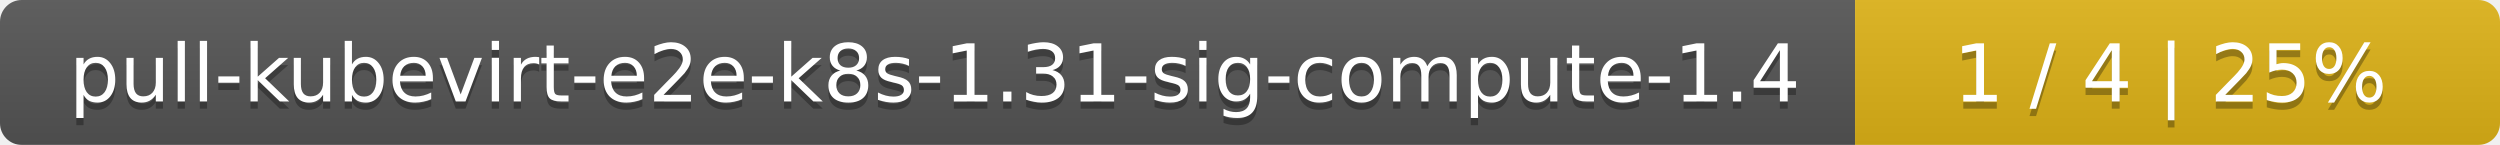
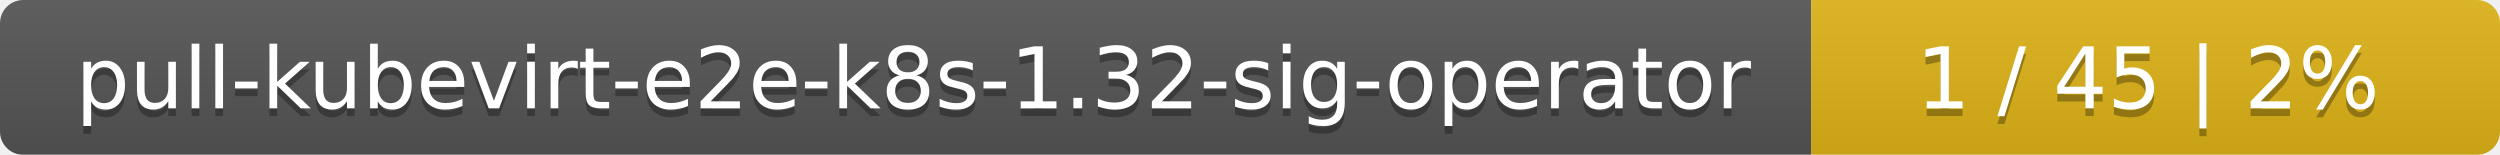
- <svg xmlns="http://www.w3.org/2000/svg" width="345" height="20">
+ <svg xmlns="http://www.w3.org/2000/svg" width="323" height="20">
  <linearGradient id="smooth" x2="0" y2="100%">
    <stop offset="0" stop-color="#bbb" stop-opacity=".1" />
    <stop offset="1" stop-opacity=".1" />
  </linearGradient>
  <mask id="round">
-     <rect width="345" height="20" rx="3" fill="#fff" />
+     <rect width="323" height="20" rx="3" fill="#fff" />
  </mask>
  <g mask="url(#round)">
-     <rect width="256" height="20" fill="#555" />
-     <rect x="256" width="89" height="20" fill="#dfb317" />
-     <rect width="345" height="20" fill="url(#smooth)" />
+     <rect width="234" height="20" fill="#555" />
+     <rect x="234" width="89" height="20" fill="#dfb317" />
+     <rect width="323" height="20" fill="url(#smooth)" />
  </g>
  <g fill="#fff" text-anchor="middle" font-family="DejaVu Sans,Verdana,Geneva,sans-serif" font-size="11">
-     <text x="129" y="15" fill="#010101" fill-opacity=".3">pull-kubevirt-e2e-k8s-1.31-sig-compute-1.4</text>
-     <text x="129" y="14">pull-kubevirt-e2e-k8s-1.31-sig-compute-1.4</text>
-     <text x="299.5" y="15" fill="#010101" fill-opacity=".3">1 / 4    |    25%</text>
-     <text x="299.5" y="14">1 / 4    |    25%</text>
+     <text x="118" y="15" fill="#010101" fill-opacity=".3">pull-kubevirt-e2e-k8s-1.32-sig-operator</text>
+     <text x="118" y="14">pull-kubevirt-e2e-k8s-1.32-sig-operator</text>
+     <text x="277.5" y="15" fill="#010101" fill-opacity=".3">1 / 45    |    2%</text>
+     <text x="277.5" y="14">1 / 45    |    2%</text>
  </g>
</svg>
